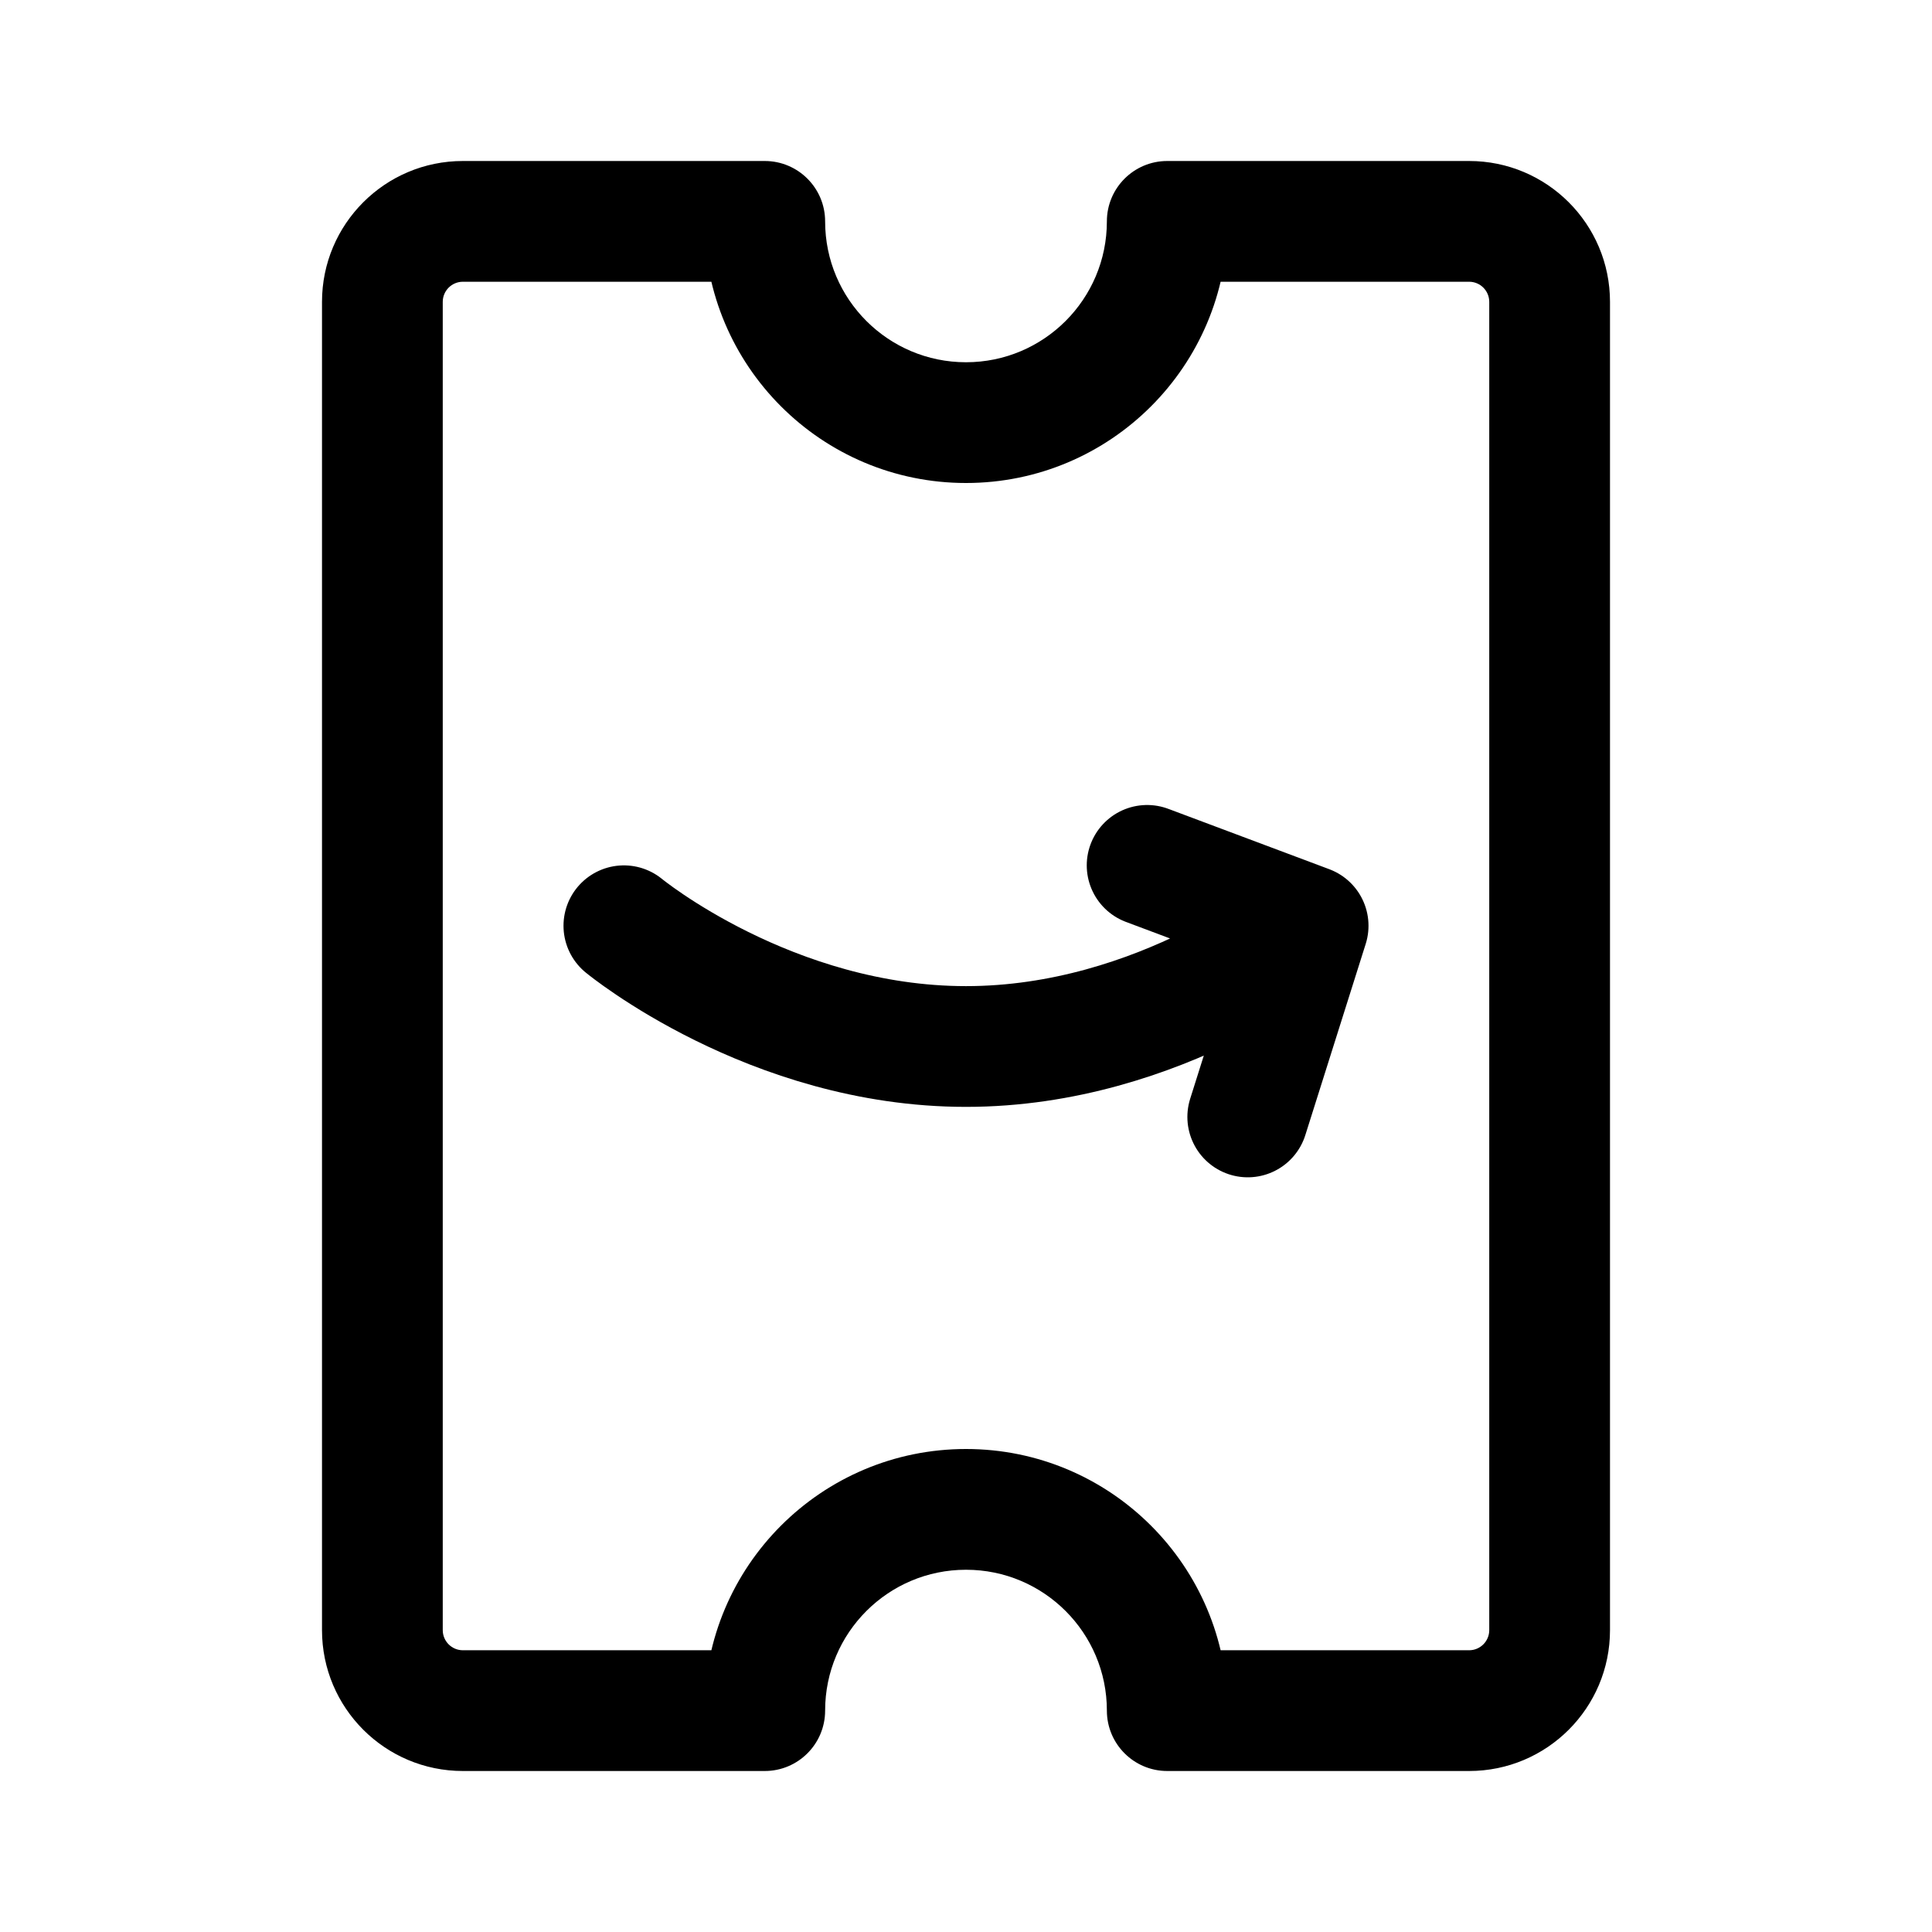
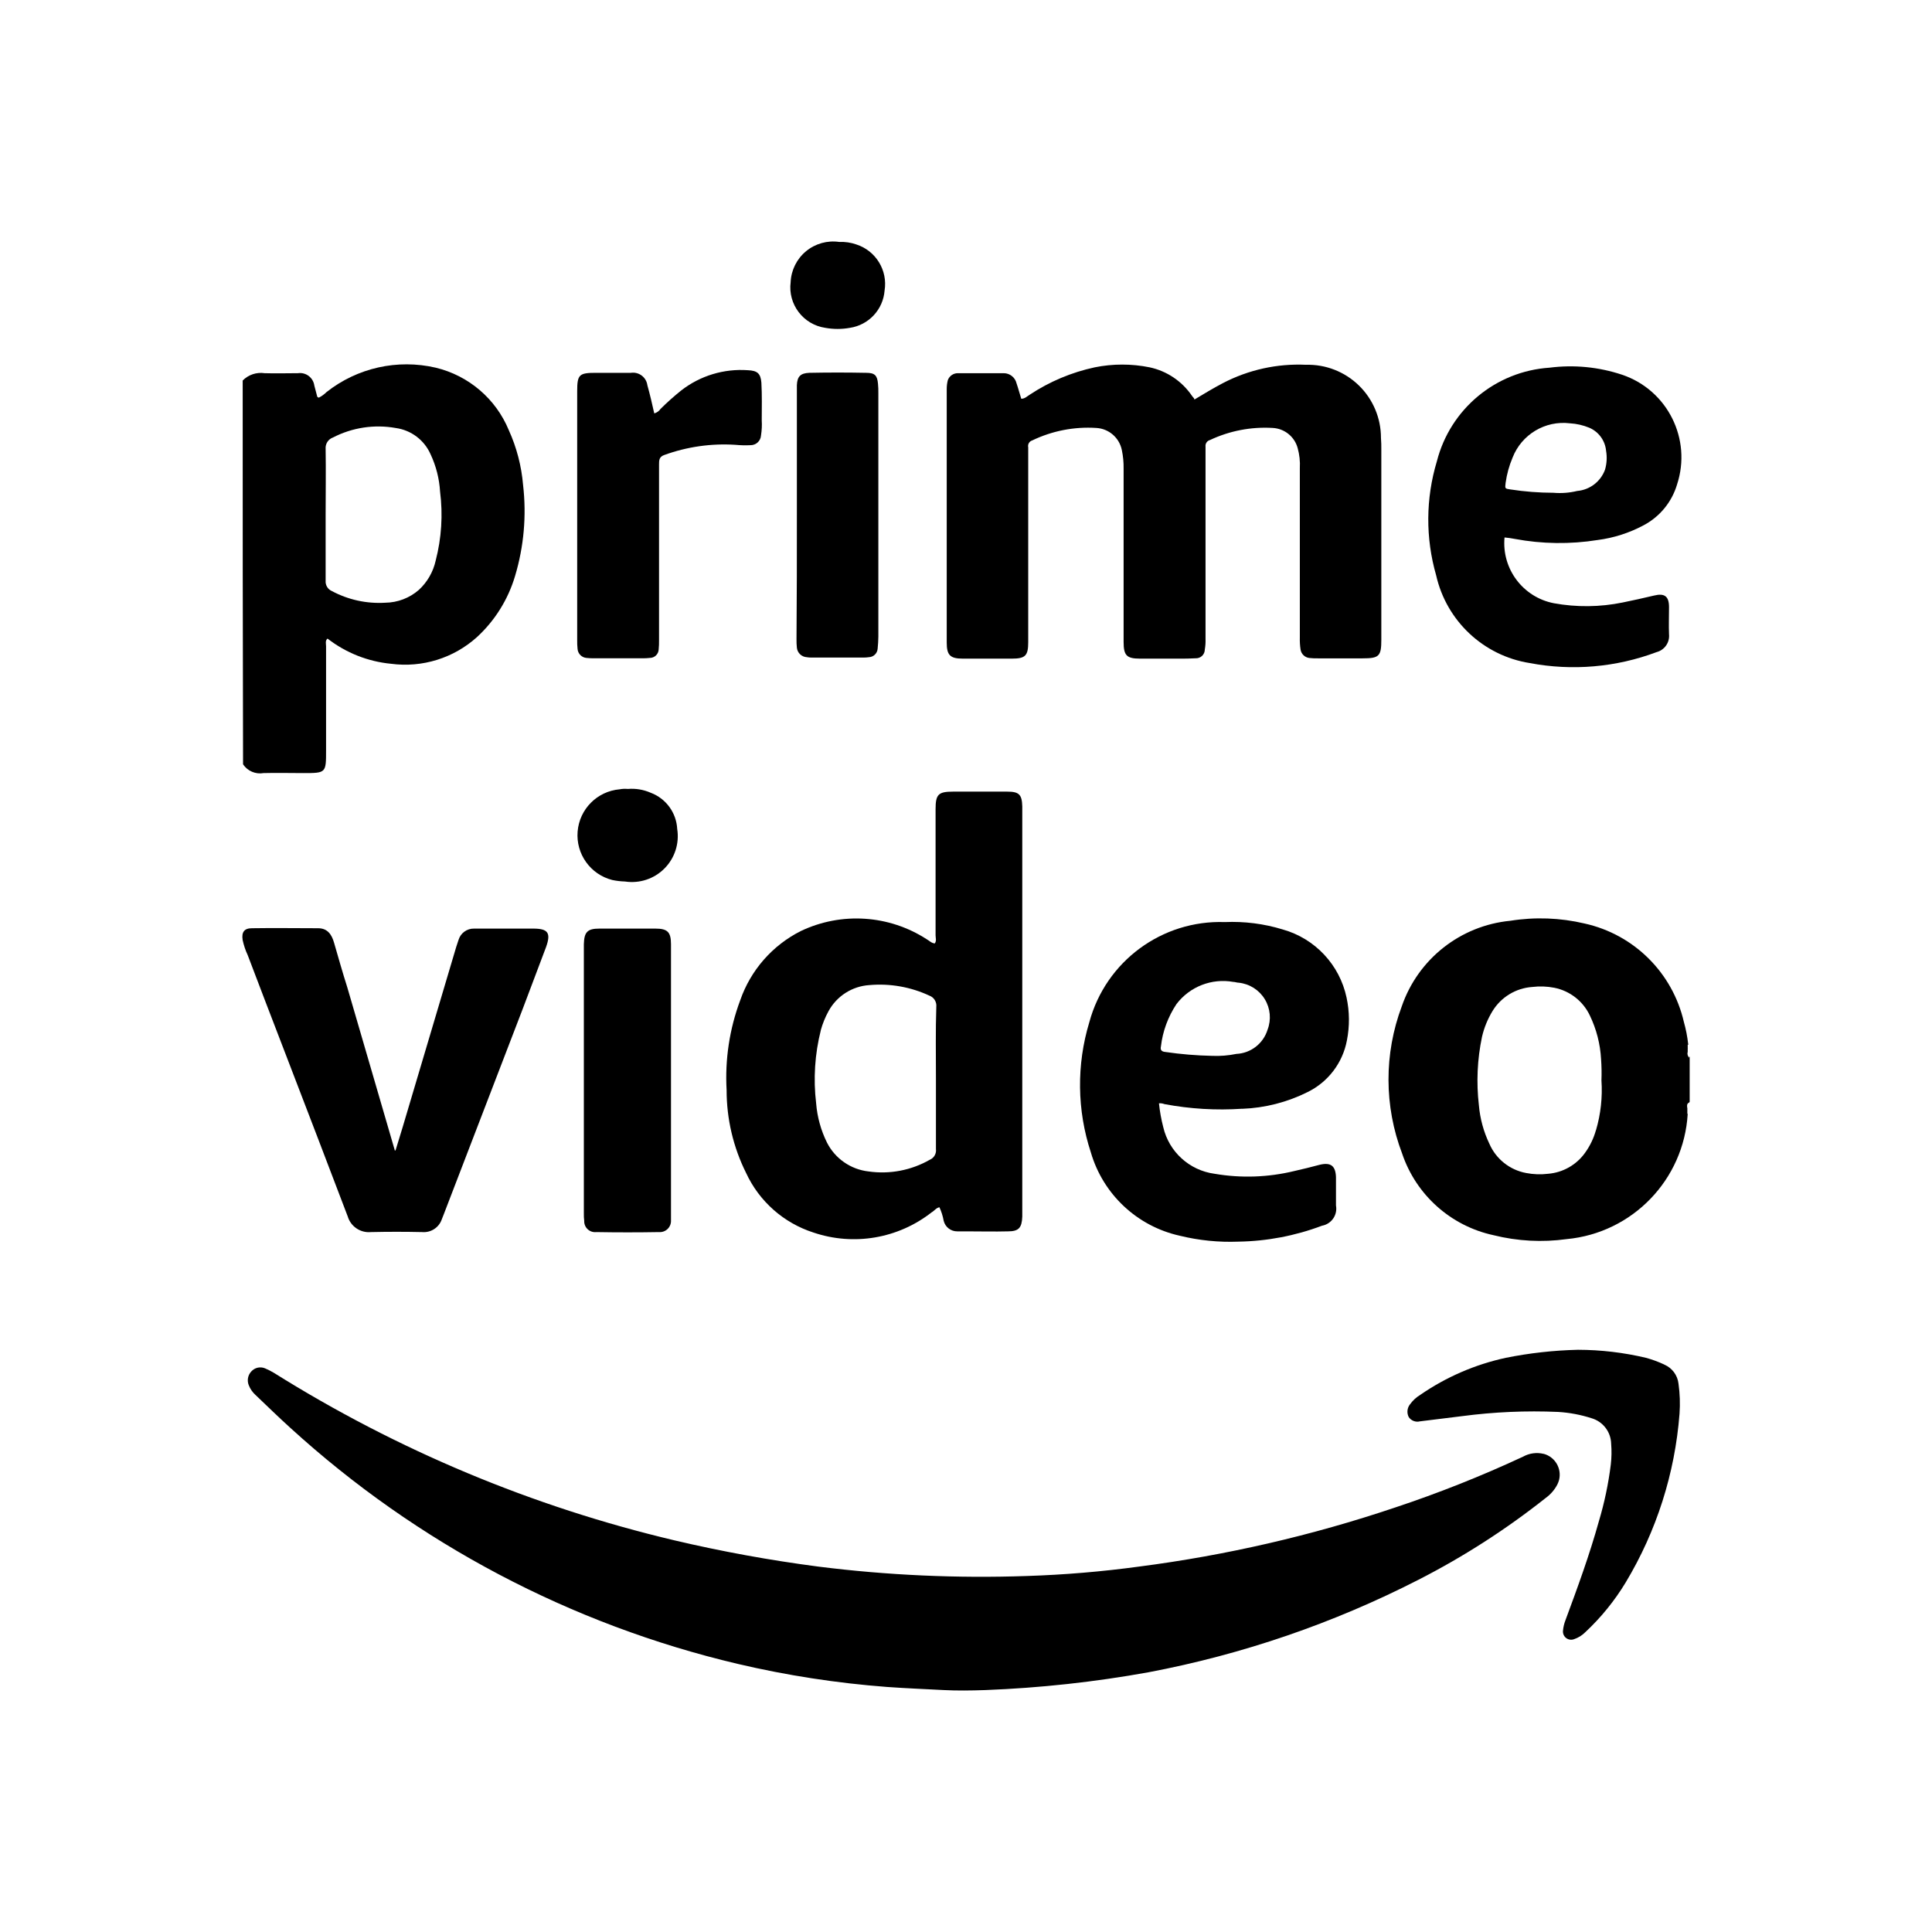
- <svg xmlns="http://www.w3.org/2000/svg" width="192" height="192" viewBox="0 0 192 192" fill="none">
-   <path d="M76 22h6a6 6 0 0 0-6-6v6Zm40 0v-6a6 6 0 0 0-6 6h6Zm0 148h-6a6 6 0 0 0 6 6v-6Zm-40 0v6a6 6 0 0 0 6-6h-6Zm-44-8c0 7.732 6.268 14 14 14v-12a2 2 0 0 1-2-2H32Zm0-132v132h12V30H32Zm14-14c-7.732 0-14 6.268-14 14h12a2 2 0 0 1 2-2V16Zm30 0H46v12h30V16Zm20 20c-7.732 0-14-6.268-14-14H70c0 14.36 11.64 26 26 26V36Zm14-14c0 7.732-6.268 14-14 14v12c14.359 0 26-11.64 26-26h-12Zm36-6h-30v12h30V16Zm14 14c0-7.732-6.268-14-14-14v12a2 2 0 0 1 2 2h12Zm0 132V30h-12v132h12Zm-14 14c7.732 0 14-6.268 14-14h-12a2 2 0 0 1-2 2v12Zm-30 0h30v-12h-30v12Zm-20-20c7.732 0 14 6.268 14 14h12c0-14.359-11.641-26-26-26v12Zm-14 14c0-7.732 6.268-14 14-14v-12c-14.36 0-26 11.641-26 26h12Zm-36 6h30v-12H46v12Z" fill="#000" />
-   <path d="M62 92s14.571 12 34 12c19.429 0 34-12 34-12m0 0-6 19m6-19-16-6" stroke="#000" stroke-width="12" stroke-linecap="round" stroke-linejoin="round" />
+ <svg xmlns="http://www.w3.org/2000/svg" id="Layer_1" data-name="Layer 1" viewBox="0 0 24 24" version="1.1">
+   <defs id="defs35" />
+   <g id="g30" transform="matrix(0.8997733,0,0,0.8997733,1.202716,1.205033)">
+     <path d="m 19.975,18.733 a 0.393,0.393 0 0 0 -0.285,0.039 16.528,16.528 0 0 1 -1.77,0.703 18.501,18.501 0 0 1 -3.53,0.814 15.098,15.098 0 0 1 -1.546,0.13 A 18.035,18.035 0 0 1 9.959,20.289 19.937,19.937 0 0 1 7.975,19.927 18.388,18.388 0 0 1 2.446,17.615 0.995,0.995 0 0 0 2.322,17.552 0.167,0.167 0 0 0 2.132,17.596 0.179,0.179 0 0 0 2.099,17.788 0.355,0.355 0 0 0 2.189,17.918 c 0.162,0.154 0.319,0.308 0.485,0.458 a 13.896,13.896 0 0 0 6.176,3.257 13.477,13.477 0 0 0 2.06,0.318 c 0.262,0.019 0.523,0.029 0.785,0.043 0.178,0.009 0.37,0.007 0.571,0 a 16.145,16.145 0 0 0 2.255,-0.246 13.827,13.827 0 0 0 3.726,-1.277 10.575,10.575 0 0 0 1.76,-1.132 0.526,0.526 0 0 0 0.157,-0.183 0.337,0.337 0 0 0 0.024,-0.063 0.299,0.299 0 0 0 -0.214,-0.361 z" id="path2" />
+     <path d="m 21.639,17.499 a 1.56,1.56 0 0 0 -0.251,-0.092 4.105,4.105 0 0 0 -0.939,-0.111 5.745,5.745 0 0 0 -0.997,0.111 3.308,3.308 0 0 0 -1.18,0.511 0.484,0.484 0 0 0 -0.145,0.135 0.163,0.163 0 0 0 -0.014,0.173 0.144,0.144 0 0 0 0.154,0.058 l 0.583,-0.072 a 7.605,7.605 0 0 1 1.325,-0.058 1.869,1.869 0 0 1 0.462,0.087 0.376,0.376 0 0 1 0.27,0.352 1.45,1.45 0 0 1 -0.005,0.289 4.781,4.781 0 0 1 -0.164,0.78 c -0.13,0.467 -0.294,0.915 -0.462,1.368 a 0.524,0.524 0 0 0 -0.034,0.145 0.113,0.113 0 0 0 0.154,0.116 0.397,0.397 0 0 0 0.154,-0.096 3.213,3.213 0 0 0 0.559,-0.689 5.312,5.312 0 0 0 0.742,-2.327 1.977,1.977 0 0 0 -0.014,-0.414 0.325,0.325 0 0 0 -0.198,-0.265 z" id="path4" />
+     <path d="M 11.956,7.754 H 12.632 c 0.187,0 0.227,-0.04 0.227,-0.227 V 4.837 a 0.081,0.081 0 0 1 0.056,-0.096 1.777,1.777 0 0 1 0.883,-0.172 0.381,0.381 0 0 1 0.353,0.303 1.157,1.157 0 0 1 0.025,0.262 V 7.522 c 0,0.187 0.04,0.232 0.227,0.232 h 0.535 c 0.081,0 0.156,0 0.232,-0.005 A 0.121,0.121 0 0 0 15.297,7.628 0.715,0.715 0 0 0 15.307,7.482 V 4.827 a 0.083,0.083 0 0 1 0.061,-0.091 1.782,1.782 0 0 1 0.868,-0.167 0.377,0.377 0 0 1 0.343,0.278 0.854,0.854 0 0 1 0.03,0.278 v 2.337 a 0.923,0.923 0 0 0 0.01,0.167 0.139,0.139 0 0 0 0.121,0.116 0.972,0.972 0 0 0 0.121,0.005 h 0.616 c 0.227,0 0.257,-0.03 0.257,-0.257 V 4.878 c 0,-0.061 0,-0.116 -0.005,-0.172 A 1.008,1.008 0 0 0 16.695,3.697 2.256,2.256 0 0 0 15.549,3.949 c -0.136,0.071 -0.267,0.151 -0.394,0.227 -0.005,-0.01 -0.01,-0.01 -0.005,-0.015 A 0.22,0.22 0 0 1 15.12,4.126 0.946,0.946 0 0 0 14.535,3.732 a 1.911,1.911 0 0 0 -0.757,0 2.621,2.621 0 0 0 -0.898,0.378 C 12.844,4.131 12.814,4.166 12.763,4.166 12.738,4.09 12.723,4.025 12.698,3.954 A 0.182,0.182 0 0 0 12.521,3.813 H 11.89 A 0.147,0.147 0 0 0 11.749,3.909 0.497,0.497 0 0 0 11.734,4.03 v 3.502 c 4e-5,0.172 0.045,0.222 0.222,0.222 z" id="path6" />
+     <path d="m 6.758,7.744 a 0.817,0.817 0 0 0 0.111,0.005 H 7.525 A 0.817,0.817 0 0 0 7.636,7.744 0.122,0.122 0 0 0 7.757,7.628 1.138,1.138 0 0 0 7.762,7.497 V 5.074 c 0,-0.056 0,-0.106 0.071,-0.131 A 2.418,2.418 0 0 1 8.817,4.802 1.416,1.416 0 0 0 9.024,4.807 0.144,0.144 0 0 0 9.17,4.671 0.949,0.949 0 0 0 9.18,4.464 c 0,-0.172 0.005,-0.348 -0.005,-0.52 C 9.165,3.818 9.12,3.777 8.988,3.772 A 1.343,1.343 0 0 0 8.07,4.05 3.489,3.489 0 0 0 7.782,4.307 0.15,0.15 0 0 1 7.696,4.368 C 7.666,4.232 7.636,4.105 7.601,3.979 A 0.2,0.2 0 0 0 7.373,3.808 H 6.889 c -0.232,0 -0.257,0.025 -0.257,0.257 v 3.432 a 0.972,0.972 0 0 0 0.005,0.121 0.135,0.135 0 0 0 0.121,0.126 z" id="path8" />
+     <path d="m 10.623,3.808 q -0.394,-0.008 -0.787,0 C 9.715,3.813 9.67,3.858 9.665,3.979 v 1.792 c 0,0.575 0,1.151 -0.005,1.711 a 0.972,0.972 0 0 0 0.005,0.121 0.146,0.146 0 0 0 0.136,0.131 0.333,0.333 0 0 0 0.071,0.005 H 10.573 a 0.49,0.49 0 0 0 0.086,-0.005 0.126,0.126 0 0 0 0.121,-0.116 c 0.005,-0.056 0.01,-0.111 0.01,-0.167 V 4.09 A 1.14,1.14 0 0 0 10.785,3.959 C 10.775,3.843 10.74,3.808 10.623,3.808 Z" id="path10" />
+     <path d="m 10.058,3.187 a 0.951,0.951 0 0 0 0.338,0 A 0.564,0.564 0 0 0 10.876,2.672 0.573,0.573 0 0 0 10.487,2.036 0.63,0.63 0 0 0 10.25,2.001 0.587,0.587 0 0 0 9.579,2.556 0.565,0.565 0 0 0 10.058,3.187 Z" id="path12" />
+     <path d="m 2.302,9.334 c 0.182,-0.005 0.363,0 0.545,0 0.318,0 0.318,0 0.318,-0.313 V 7.583 c 0,-0.035 -0.015,-0.076 0.02,-0.106 A 1.695,1.695 0 0 0 4.063,7.825 1.481,1.481 0 0 0 5.249,7.456 1.867,1.867 0 0 0 5.774,6.614 3.12,3.12 0 0 0 5.885,5.357 2.298,2.298 0 0 0 5.688,4.6 1.46,1.46 0 0 0 4.679,3.737 1.783,1.783 0 0 0 3.17,4.075 0.404,0.404 0 0 1 3.064,4.151 C 3.053,4.146 3.043,4.141 3.043,4.136 3.028,4.085 3.018,4.035 3.003,3.984 A 0.2,0.2 0 0 0 2.776,3.813 c -0.151,0 -0.308,0.005 -0.459,0 A 0.352,0.352 0 0 0 2.014,3.914 c 0,1.766 0,3.538 0.005,5.299 A 0.281,0.281 0 0 0 2.302,9.334 Z M 3.159,6.679 V 5.766 c 0,-0.303 0.005,-0.606 0,-0.908 A 0.153,0.153 0 0 1 3.26,4.701 1.365,1.365 0 0 1 4.128,4.57 0.617,0.617 0 0 1 4.608,4.933 1.41,1.41 0 0 1 4.739,5.448 2.522,2.522 0 0 1 4.678,6.402 0.778,0.778 0 0 1 4.446,6.805 0.719,0.719 0 0 1 3.982,6.982 1.385,1.385 0 0 1 3.245,6.821 0.143,0.143 0 0 1 3.159,6.679 Z" id="path14" />
+     <path d="m 19.783,7.815 a 3.253,3.253 0 0 0 1.751,-0.151 0.231,0.231 0 0 0 0.172,-0.247 c -0.005,-0.121 0,-0.247 0,-0.373 0,-0.151 -0.061,-0.197 -0.207,-0.161 -0.146,0.035 -0.288,0.066 -0.434,0.096 a 2.501,2.501 0 0 1 -0.949,0.01 0.845,0.845 0 0 1 -0.681,-0.908 1.359,1.359 0 0 1 0.141,0.02 3.36,3.36 0 0 0 1.146,0.015 1.848,1.848 0 0 0 0.631,-0.202 0.939,0.939 0 0 0 0.464,-0.565 1.203,1.203 0 0 0 -0.757,-1.514 A 2.258,2.258 0 0 0 20.056,3.737 1.722,1.722 0 0 0 18.501,5.029 2.786,2.786 0 0 0 18.491,6.604 1.578,1.578 0 0 0 19.783,7.815 Z m -0.333,-2.488 a 1.371,1.371 0 0 1 0.096,-0.348 0.752,0.752 0 0 1 0.792,-0.474 0.823,0.823 0 0 1 0.267,0.061 0.385,0.385 0 0 1 0.232,0.318 0.579,0.579 0 0 1 -0.015,0.262 0.45,0.45 0 0 1 -0.384,0.293 1.02,1.02 0 0 1 -0.328,0.025 A 3.944,3.944 0 0 1 19.516,5.418 C 19.44,5.407 19.44,5.407 19.45,5.327 Z" id="path16" />
+     <path d="m 3.463,15.451 a 0.304,0.304 0 0 0 0.322,0.22 q 0.355,-0.008 0.709,0 a 0.262,0.262 0 0 0 0.269,-0.177 c 0.011,-0.032 0.027,-0.064 0.038,-0.097 0.36,-0.935 0.72,-1.875 1.08,-2.81 L 6.203,11.734 C 6.272,11.54 6.229,11.481 6.025,11.481 H 5.209 a 0.219,0.219 0 0 0 -0.215,0.156 l -0.032,0.097 c -0.247,0.833 -0.494,1.66 -0.741,2.493 -0.032,0.107 -0.064,0.209 -0.097,0.317 -0.011,0 -0.016,0 -0.011,-0.005 C 3.893,13.791 3.678,13.039 3.458,12.292 3.393,12.088 3.334,11.879 3.275,11.675 3.243,11.562 3.184,11.476 3.055,11.476 c -0.301,0 -0.607,-0.005 -0.913,0 -0.107,0 -0.145,0.054 -0.129,0.161 a 0.961,0.961 0 0 0 0.07,0.21 c 0.322,0.849 0.65,1.692 0.972,2.536 0.134,0.355 0.274,0.714 0.408,1.069 z" id="path18" />
+     <path d="m 6.939,11.481 c -0.167,0 -0.21,0.048 -0.215,0.215 v 3.717 a 0.65,0.65 0 0 0 0.005,0.102 0.15,0.15 0 0 0 0.167,0.156 c 0.29,0.005 0.575,0.005 0.865,0 A 0.154,0.154 0 0 0 7.927,15.51 v -3.814 c 0,-0.167 -0.048,-0.215 -0.215,-0.215 z" id="path20" />
+     <path d="M 8.013,10.106 A 0.565,0.565 0 0 0 7.648,9.606 0.65,0.65 0 0 0 7.331,9.553 0.398,0.398 0 0 0 7.218,9.558 0.637,0.637 0 0 0 7.116,10.81 0.999,0.999 0 0 0 7.293,10.831 0.633,0.633 0 0 0 8.013,10.106 Z" id="path22" />
+     <path d="m 21.986,13.243 v 0.021 A 0.077,0.077 0 0 1 21.964,13.184 v -0.043 a 0.005,0.005 0 0 1 0.005,-0.005 h -0.005 v -0.054 h 0.011 c 0,-0.005 -0.005,-0.005 -0.005,-0.011 a 1.862,1.862 0 0 0 -0.059,-0.301 1.807,1.807 0 0 0 -1.37,-1.359 2.639,2.639 0 0 0 -1.026,-0.038 1.763,1.763 0 0 0 -1.499,1.182 2.874,2.874 0 0 0 0.005,2.031 1.713,1.713 0 0 0 1.262,1.128 2.661,2.661 0 0 0 1.01,0.054 1.846,1.846 0 0 0 1.671,-1.73 h -0.005 v -0.075 c -0.005,-0.032 -0.011,-0.059 0.021,-0.081 v 0.011 a 0.041,0.041 0 0 1 0.011,-0.021 V 13.254 c -5e-5,-0.005 -0.005,-0.005 -0.005,-0.011 z M 20.697,14.264 a 0.984,0.984 0 0 1 -0.15,0.312 0.696,0.696 0 0 1 -0.51,0.29 0.977,0.977 0 0 1 -0.306,-0.011 0.69,0.69 0 0 1 -0.505,-0.403 1.537,1.537 0 0 1 -0.145,-0.532 2.941,2.941 0 0 1 0.043,-0.945 1.204,1.204 0 0 1 0.145,-0.355 0.7,0.7 0 0 1 0.548,-0.333 0.977,0.977 0 0 1 0.306,0.011 0.692,0.692 0 0 1 0.489,0.381 1.585,1.585 0 0 1 0.156,0.607 2.613,2.613 0 0 1 0.005,0.29 1.964,1.964 0 0 1 -0.075,0.688 z" id="path24" />
+     <path d="m 8.695,13.711 a 2.559,2.559 0 0 0 0.269,1.144 1.545,1.545 0 0 0 0.929,0.822 1.739,1.739 0 0 0 1.633,-0.279 c 0.038,-0.021 0.059,-0.059 0.107,-0.07 a 0.766,0.766 0 0 1 0.059,0.188 0.191,0.191 0 0 0 0.188,0.145 h 0.129 c 0.193,0 0.381,0.005 0.569,0 0.15,0 0.193,-0.048 0.199,-0.204 V 9.794 C 12.773,9.628 12.73,9.59 12.569,9.59 h -0.747 c -0.204,0 -0.242,0.038 -0.242,0.242 v 1.741 c 0,0.038 0.016,0.075 -0.011,0.113 -0.048,-0.005 -0.075,-0.038 -0.113,-0.059 a 1.786,1.786 0 0 0 -1.735,-0.113 1.69,1.69 0 0 0 -0.838,0.956 3.05,3.05 0 0 0 -0.188,1.241 z m 1.3,-0.827 a 1.234,1.234 0 0 1 0.107,-0.263 0.693,0.693 0 0 1 0.564,-0.36 1.622,1.622 0 0 1 0.827,0.145 0.148,0.148 0 0 1 0.097,0.156 c -0.011,0.333 -0.005,0.655 -0.005,0.983 v 0.978 a 0.141,0.141 0 0 1 -0.086,0.15 1.324,1.324 0 0 1 -0.843,0.161 0.736,0.736 0 0 1 -0.575,-0.398 1.489,1.489 0 0 1 -0.15,-0.543 2.777,2.777 0 0 1 0.065,-1.01 z" id="path26" />
+     <path d="m 15.813,13.969 a 2.202,2.202 0 0 0 0.903,-0.231 0.999,0.999 0 0 0 0.543,-0.714 1.46,1.46 0 0 0 -0.005,-0.591 1.245,1.245 0 0 0 -0.881,-0.94 2.378,2.378 0 0 0 -0.8,-0.102 1.871,1.871 0 0 0 -1.87,1.381 2.983,2.983 0 0 0 0.021,1.8 1.651,1.651 0 0 0 1.23,1.15 2.915,2.915 0 0 0 0.806,0.081 3.416,3.416 0 0 0 1.155,-0.22 0.239,0.239 0 0 0 0.193,-0.279 V 14.914 c -0.005,-0.156 -0.07,-0.21 -0.226,-0.172 -0.118,0.032 -0.231,0.059 -0.349,0.086 a 2.717,2.717 0 0 1 -1.101,0.038 0.842,0.842 0 0 1 -0.709,-0.645 2.201,2.201 0 0 1 -0.059,-0.328 0.171,0.171 0 0 1 0.075,0.011 4.238,4.238 0 0 0 1.074,0.064 z M 14.691,13.109 a 1.333,1.333 0 0 1 0.215,-0.586 0.807,0.807 0 0 1 0.784,-0.306 c 0.027,0 0.048,0.011 0.075,0.011 a 0.48,0.48 0 0 1 0.398,0.65 0.473,0.473 0 0 1 -0.43,0.333 1.373,1.373 0 0 1 -0.333,0.027 5.214,5.214 0 0 1 -0.65,-0.054 C 14.701,13.179 14.68,13.157 14.691,13.109 Z" id="path28" />
+   </g>
</svg>
